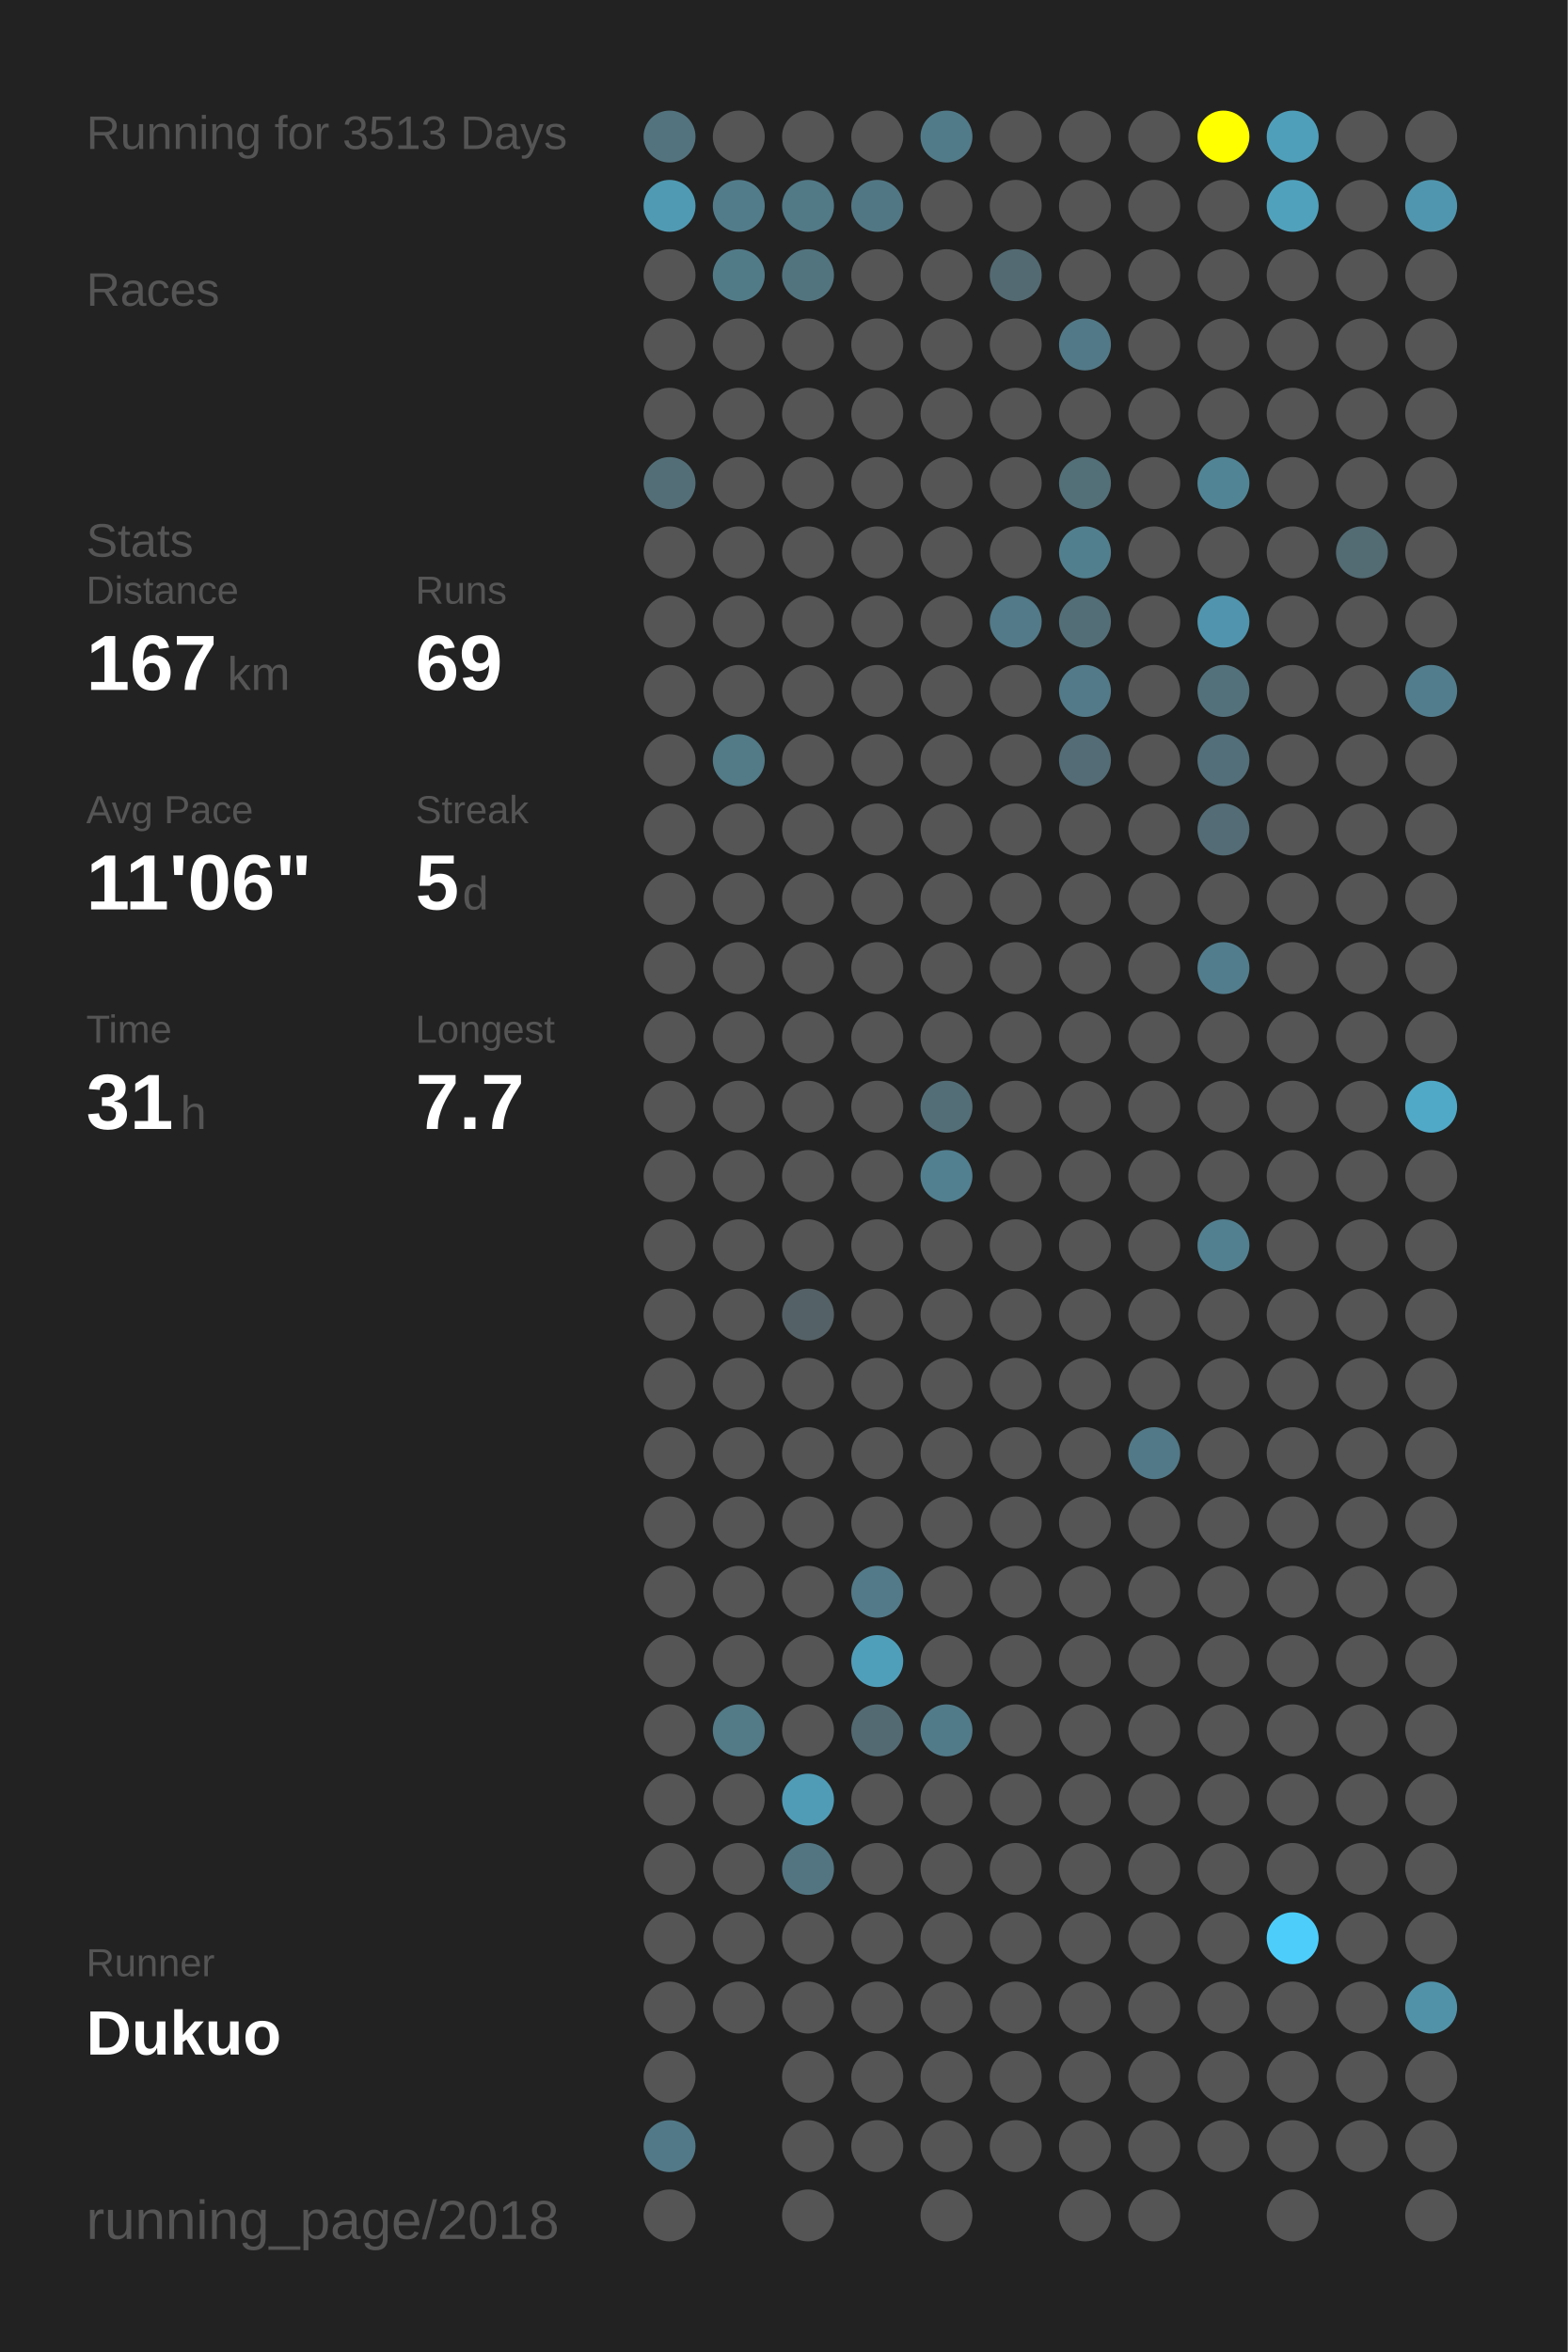
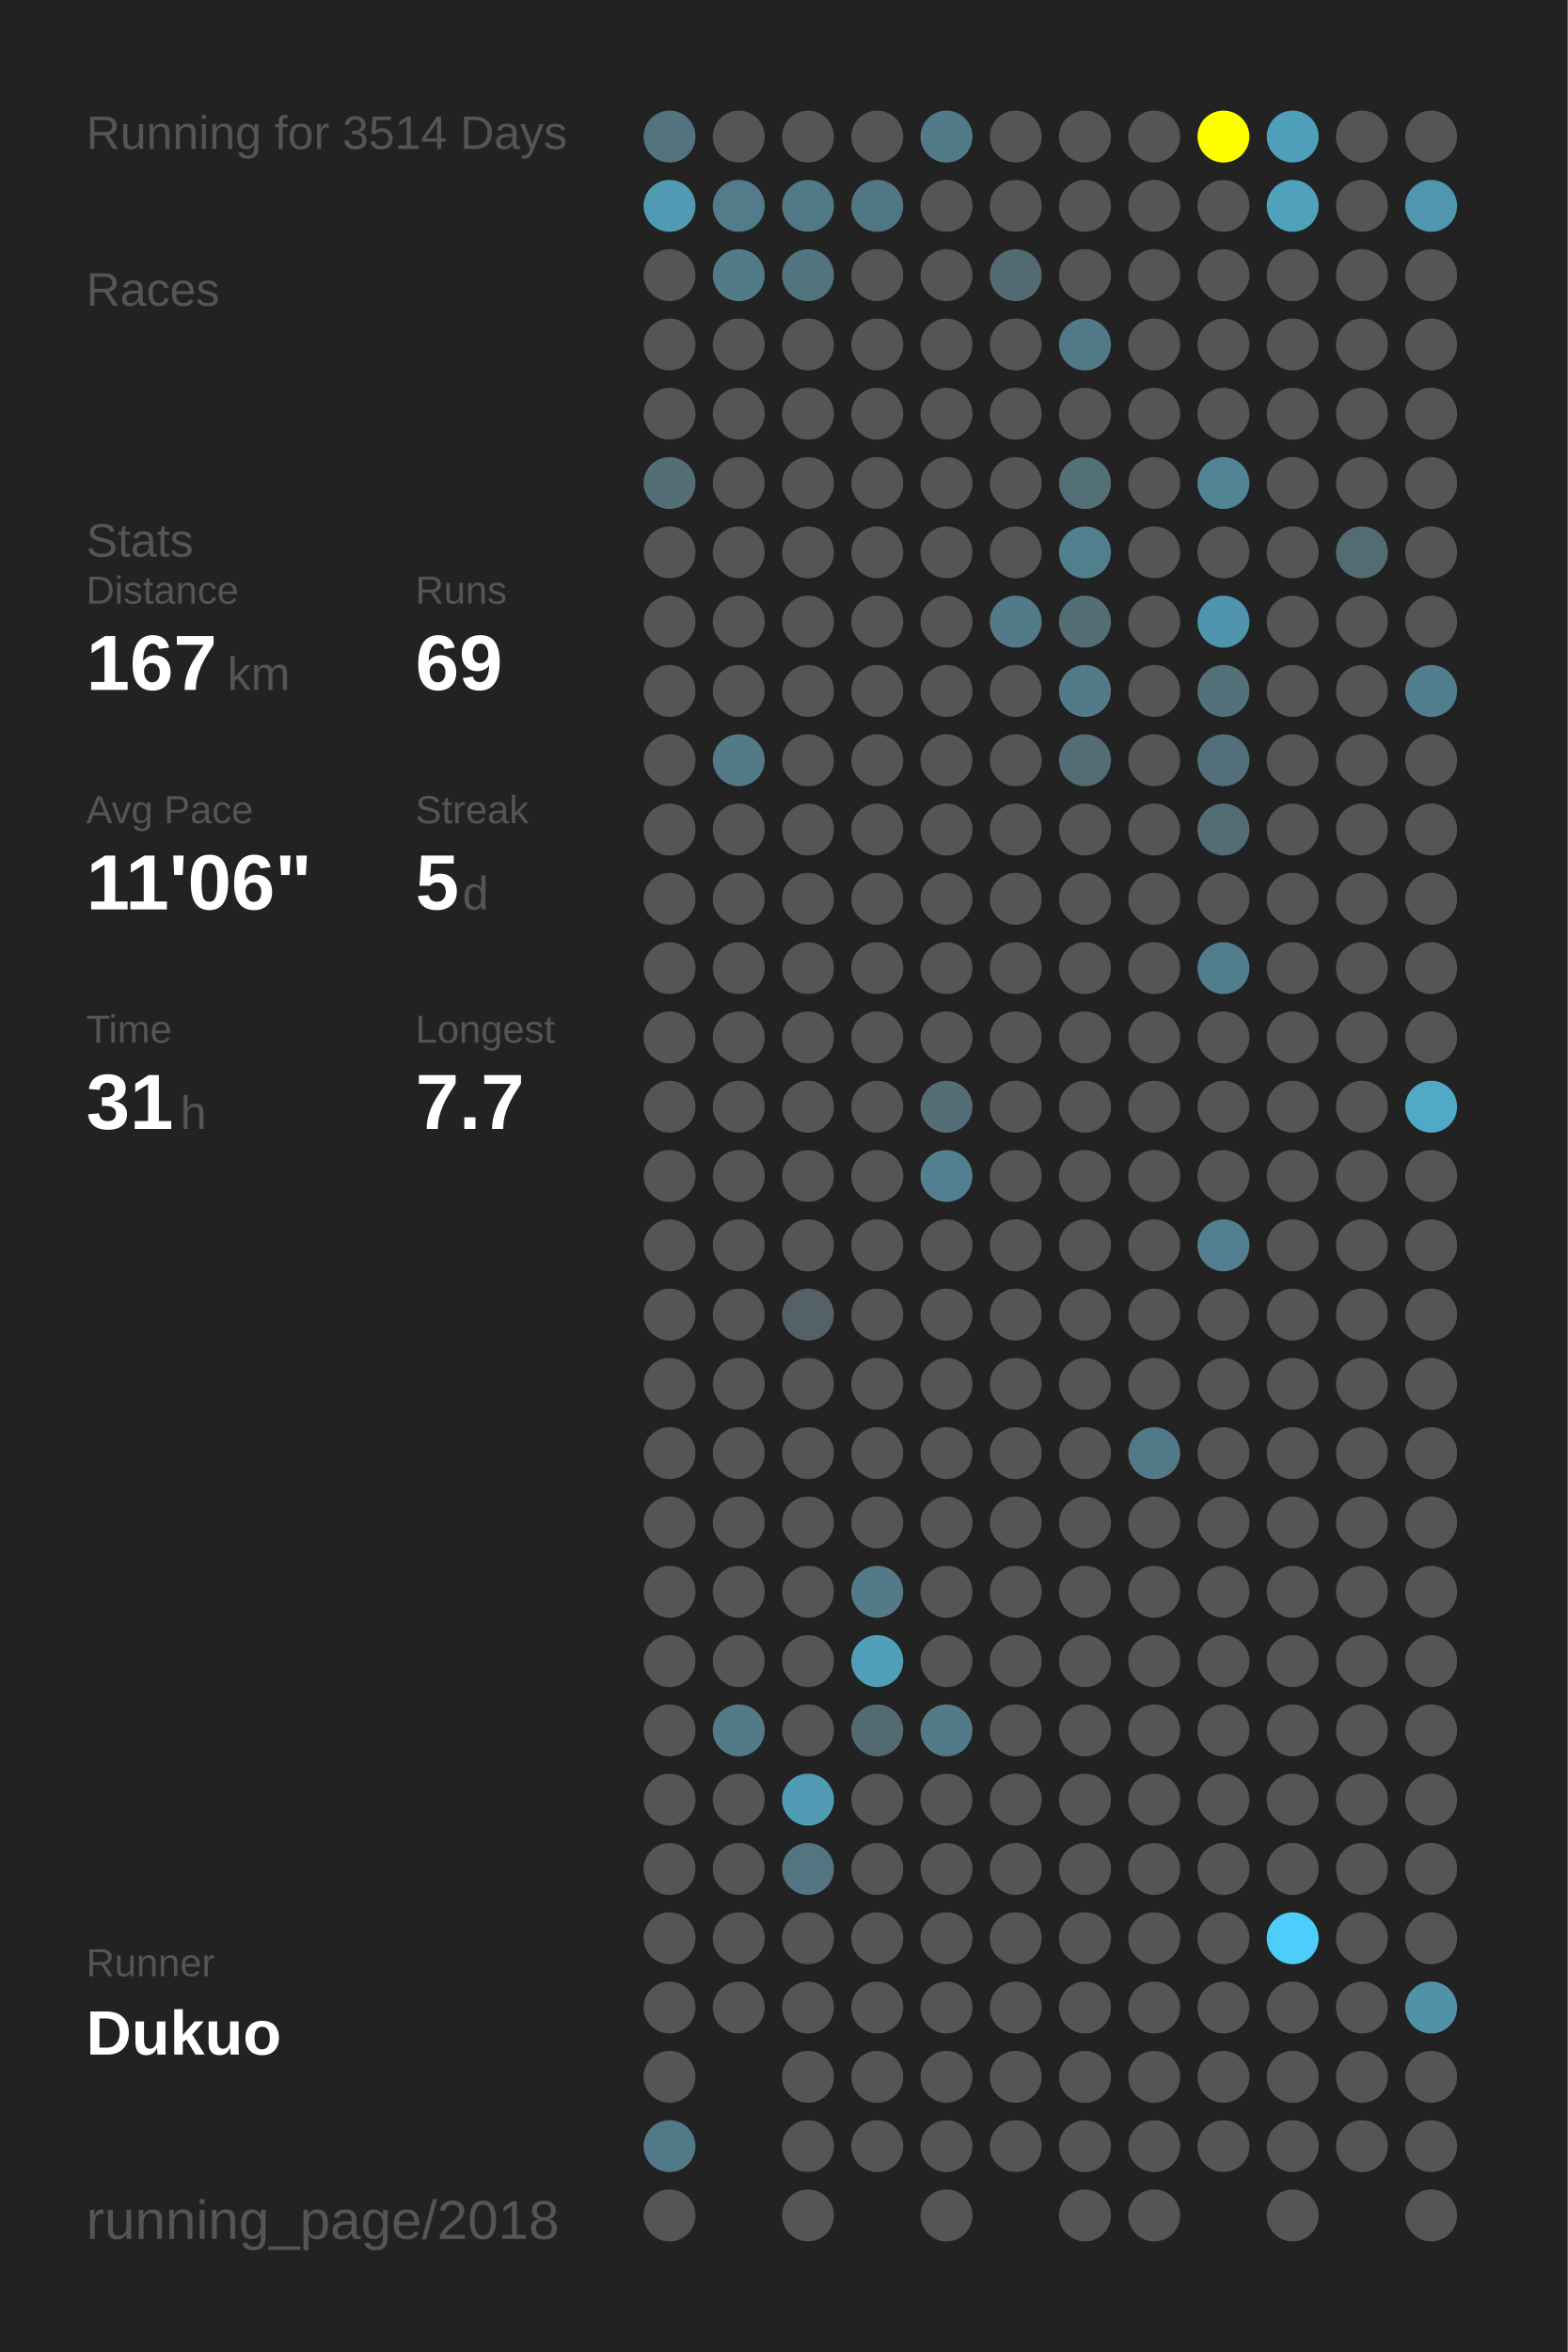
<svg xmlns="http://www.w3.org/2000/svg" baseProfile="full" height="300mm" version="1.1" viewBox="0,0,200,300" width="200mm">
  <defs />
  <rect fill="#222222" height="300" width="200" x="0" y="0" />
-   <text fill="#555555" style="font-size:6px; font-family:Arial;" x="11" y="19">Running for 3513 Days</text>
+   <text fill="#555555" style="font-size:6px; font-family:Arial;" x="11" y="19">Running for 3514 Days</text>
  <text fill="#555555" style="font-size:6px; font-family:Arial;" x="11" y="39">Races</text>
  <text fill="#555555" style="font-size:6px; font-family:Arial;" x="11" y="71">Stats</text>
  <text fill="#555555" style="font-size:5px; font-family:Arial;" x="11" y="77">Distance</text>
  <text fill="#FFFFFF" style="font-size:10px; font-family:Arial; font-weight:bold;" x="11" y="88">167</text>
  <text fill="#555555" style="font-size:6px; font-family:Arial;" x="29" y="88">km</text>
  <text fill="#555555" style="font-size:5px; font-family:Arial;" x="53" y="77">Runs</text>
  <text fill="#FFFFFF" style="font-size:10px; font-family:Arial; font-weight:bold;" x="53" y="88">69</text>
  <text fill="#555555" style="font-size:5px; font-family:Arial;" x="11" y="105">Avg Pace</text>
  <text fill="#FFFFFF" style="font-size:10px; font-family:Arial; font-weight:bold;" x="11" y="116">11'06"</text>
  <text fill="#555555" style="font-size:5px; font-family:Arial;" x="53" y="105">Streak</text>
  <text fill="#FFFFFF" style="font-size:10px; font-family:Arial; font-weight:bold;" x="53" y="116">5</text>
  <text fill="#555555" style="font-size:6px; font-family:Arial;" x="59" y="116">d</text>
  <text fill="#555555" style="font-size:5px; font-family:Arial;" x="11" y="133">Time</text>
  <text fill="#FFFFFF" style="font-size:10px; font-family:Arial; font-weight:bold;" x="11" y="144">31</text>
  <text fill="#555555" style="font-size:6px; font-family:Arial;" x="23" y="144">h</text>
  <text fill="#555555" style="font-size:5px; font-family:Arial;" x="53" y="133">Longest</text>
  <text fill="#FFFFFF" style="font-size:10px; font-family:Arial; font-weight:bold;" x="53" y="144">7.7</text>
  <text fill="#555555" style="font-size:5px; font-family:Arial;" x="11" y="252.065">Runner</text>
  <text fill="#FFFFFF" style="font-size:8px; font-family:Arial; font-weight:bold;" x="11" y="262.065">Dukuo</text>
  <text fill="#555555" style="font-size:7px; font-family:Arial;" x="11" y="285.581">running_page/2018</text>
  <circle cx="85.417" cy="17.419" fill="#53737e" r="3.312" />
  <circle cx="85.417" cy="26.258" fill="#509ab3" r="3.312" />
  <circle cx="85.417" cy="35.097" fill="#555555" r="3.312" />
  <circle cx="85.417" cy="43.935" fill="#555555" r="3.312" />
  <circle cx="85.417" cy="52.774" fill="#555555" r="3.312" />
  <circle cx="85.417" cy="61.613" fill="#536e77" r="3.312" />
  <circle cx="85.417" cy="70.452" fill="#555555" r="3.312" />
  <circle cx="85.417" cy="79.29" fill="#555555" r="3.312" />
  <circle cx="85.417" cy="88.129" fill="#555555" r="3.312" />
  <circle cx="85.417" cy="96.968" fill="#555555" r="3.312" />
  <circle cx="85.417" cy="105.806" fill="#555555" r="3.312" />
  <circle cx="85.417" cy="114.645" fill="#555555" r="3.312" />
  <circle cx="85.417" cy="123.484" fill="#555555" r="3.312" />
  <circle cx="85.417" cy="132.323" fill="#555555" r="3.312" />
  <circle cx="85.417" cy="141.161" fill="#555555" r="3.312" />
  <circle cx="85.417" cy="150" fill="#555555" r="3.312" />
  <circle cx="85.417" cy="158.839" fill="#555555" r="3.312" />
  <circle cx="85.417" cy="167.677" fill="#555555" r="3.312" />
  <circle cx="85.417" cy="176.516" fill="#555555" r="3.312" />
  <circle cx="85.417" cy="185.355" fill="#555555" r="3.312" />
  <circle cx="85.417" cy="194.194" fill="#555555" r="3.312" />
  <circle cx="85.417" cy="203.032" fill="#555555" r="3.312" />
  <circle cx="85.417" cy="211.871" fill="#555555" r="3.312" />
  <circle cx="85.417" cy="220.71" fill="#555555" r="3.312" />
  <circle cx="85.417" cy="229.548" fill="#555555" r="3.312" />
  <circle cx="85.417" cy="238.387" fill="#555555" r="3.312" />
  <circle cx="85.417" cy="247.226" fill="#555555" r="3.312" />
  <circle cx="85.417" cy="256.065" fill="#555555" r="3.312" />
  <circle cx="85.417" cy="264.903" fill="#555555" r="3.312" />
  <circle cx="85.417" cy="273.742" fill="#527987" r="3.312" />
  <circle cx="85.417" cy="282.581" fill="#555555" r="3.312" />
  <circle cx="94.25" cy="17.419" fill="#555555" r="3.312" />
  <circle cx="94.25" cy="26.258" fill="#527c8a" r="3.312" />
  <circle cx="94.25" cy="35.097" fill="#527b88" r="3.312" />
  <circle cx="94.25" cy="43.935" fill="#555555" r="3.312" />
  <circle cx="94.25" cy="52.774" fill="#555555" r="3.312" />
  <circle cx="94.25" cy="61.613" fill="#555555" r="3.312" />
  <circle cx="94.25" cy="70.452" fill="#555555" r="3.312" />
  <circle cx="94.25" cy="79.29" fill="#555555" r="3.312" />
  <circle cx="94.25" cy="88.129" fill="#555555" r="3.312" />
  <circle cx="94.25" cy="96.968" fill="#527a87" r="3.312" />
  <circle cx="94.25" cy="105.806" fill="#555555" r="3.312" />
  <circle cx="94.25" cy="114.645" fill="#555555" r="3.312" />
  <circle cx="94.25" cy="123.484" fill="#555555" r="3.312" />
  <circle cx="94.25" cy="132.323" fill="#555555" r="3.312" />
  <circle cx="94.25" cy="141.161" fill="#555555" r="3.312" />
  <circle cx="94.25" cy="150" fill="#555555" r="3.312" />
  <circle cx="94.25" cy="158.839" fill="#555555" r="3.312" />
  <circle cx="94.25" cy="167.677" fill="#555555" r="3.312" />
  <circle cx="94.25" cy="176.516" fill="#555555" r="3.312" />
  <circle cx="94.25" cy="185.355" fill="#555555" r="3.312" />
  <circle cx="94.25" cy="194.194" fill="#555555" r="3.312" />
  <circle cx="94.25" cy="203.032" fill="#555555" r="3.312" />
  <circle cx="94.25" cy="211.871" fill="#555555" r="3.312" />
  <circle cx="94.25" cy="220.71" fill="#527a87" r="3.312" />
  <circle cx="94.25" cy="229.548" fill="#555555" r="3.312" />
  <circle cx="94.25" cy="238.387" fill="#555555" r="3.312" />
  <circle cx="94.25" cy="247.226" fill="#555555" r="3.312" />
  <circle cx="94.25" cy="256.065" fill="#555555" r="3.312" />
  <circle cx="103.083" cy="17.419" fill="#555555" r="3.312" />
  <circle cx="103.083" cy="26.258" fill="#527986" r="3.312" />
  <circle cx="103.083" cy="35.097" fill="#52747f" r="3.312" />
  <circle cx="103.083" cy="43.935" fill="#555555" r="3.312" />
  <circle cx="103.083" cy="52.774" fill="#555555" r="3.312" />
  <circle cx="103.083" cy="61.613" fill="#555555" r="3.312" />
  <circle cx="103.083" cy="70.452" fill="#555555" r="3.312" />
  <circle cx="103.083" cy="79.29" fill="#555555" r="3.312" />
  <circle cx="103.083" cy="88.129" fill="#555555" r="3.312" />
  <circle cx="103.083" cy="96.968" fill="#555555" r="3.312" />
  <circle cx="103.083" cy="105.806" fill="#555555" r="3.312" />
  <circle cx="103.083" cy="114.645" fill="#555555" r="3.312" />
  <circle cx="103.083" cy="123.484" fill="#555555" r="3.312" />
  <circle cx="103.083" cy="132.323" fill="#555555" r="3.312" />
  <circle cx="103.083" cy="141.161" fill="#555555" r="3.312" />
  <circle cx="103.083" cy="150" fill="#555555" r="3.312" />
  <circle cx="103.083" cy="158.839" fill="#555555" r="3.312" />
  <circle cx="103.083" cy="167.677" fill="#546166" r="3.312" />
  <circle cx="103.083" cy="176.516" fill="#555555" r="3.312" />
  <circle cx="103.083" cy="185.355" fill="#555555" r="3.312" />
  <circle cx="103.083" cy="194.194" fill="#555555" r="3.312" />
  <circle cx="103.083" cy="203.032" fill="#555555" r="3.312" />
  <circle cx="103.083" cy="211.871" fill="#555555" r="3.312" />
  <circle cx="103.083" cy="220.71" fill="#555555" r="3.312" />
  <circle cx="103.083" cy="229.548" fill="#509cb6" r="3.312" />
  <circle cx="103.083" cy="238.387" fill="#527581" r="3.312" />
  <circle cx="103.083" cy="247.226" fill="#555555" r="3.312" />
  <circle cx="103.083" cy="256.065" fill="#555555" r="3.312" />
  <circle cx="103.083" cy="264.903" fill="#555555" r="3.312" />
  <circle cx="103.083" cy="273.742" fill="#555555" r="3.312" />
  <circle cx="103.083" cy="282.581" fill="#555555" r="3.312" />
  <circle cx="111.917" cy="17.419" fill="#555555" r="3.312" />
  <circle cx="111.917" cy="26.258" fill="#527784" r="3.312" />
  <circle cx="111.917" cy="35.097" fill="#555555" r="3.312" />
  <circle cx="111.917" cy="43.935" fill="#555555" r="3.312" />
  <circle cx="111.917" cy="52.774" fill="#555555" r="3.312" />
  <circle cx="111.917" cy="61.613" fill="#555555" r="3.312" />
  <circle cx="111.917" cy="70.452" fill="#555555" r="3.312" />
  <circle cx="111.917" cy="79.29" fill="#555555" r="3.312" />
  <circle cx="111.917" cy="88.129" fill="#555555" r="3.312" />
  <circle cx="111.917" cy="96.968" fill="#555555" r="3.312" />
  <circle cx="111.917" cy="105.806" fill="#555555" r="3.312" />
  <circle cx="111.917" cy="114.645" fill="#555555" r="3.312" />
  <circle cx="111.917" cy="123.484" fill="#555555" r="3.312" />
  <circle cx="111.917" cy="132.323" fill="#555555" r="3.312" />
  <circle cx="111.917" cy="141.161" fill="#555555" r="3.312" />
  <circle cx="111.917" cy="150" fill="#555555" r="3.312" />
  <circle cx="111.917" cy="158.839" fill="#555555" r="3.312" />
  <circle cx="111.917" cy="167.677" fill="#555555" r="3.312" />
  <circle cx="111.917" cy="176.516" fill="#555555" r="3.312" />
  <circle cx="111.917" cy="185.355" fill="#555555" r="3.312" />
  <circle cx="111.917" cy="194.194" fill="#555555" r="3.312" />
  <circle cx="111.917" cy="203.032" fill="#527a88" r="3.312" />
  <circle cx="111.917" cy="211.871" fill="#509fba" r="3.312" />
  <circle cx="111.917" cy="220.71" fill="#536a72" r="3.312" />
  <circle cx="111.917" cy="229.548" fill="#555555" r="3.312" />
  <circle cx="111.917" cy="238.387" fill="#555555" r="3.312" />
  <circle cx="111.917" cy="247.226" fill="#555555" r="3.312" />
  <circle cx="111.917" cy="256.065" fill="#555555" r="3.312" />
  <circle cx="111.917" cy="264.903" fill="#555555" r="3.312" />
  <circle cx="111.917" cy="273.742" fill="#555555" r="3.312" />
  <circle cx="120.75" cy="17.419" fill="#527b89" r="3.312" />
  <circle cx="120.75" cy="26.258" fill="#555555" r="3.312" />
  <circle cx="120.75" cy="35.097" fill="#555555" r="3.312" />
  <circle cx="120.75" cy="43.935" fill="#555555" r="3.312" />
  <circle cx="120.75" cy="52.774" fill="#555555" r="3.312" />
  <circle cx="120.75" cy="61.613" fill="#555555" r="3.312" />
  <circle cx="120.75" cy="70.452" fill="#555555" r="3.312" />
  <circle cx="120.75" cy="79.29" fill="#555555" r="3.312" />
  <circle cx="120.75" cy="88.129" fill="#555555" r="3.312" />
  <circle cx="120.75" cy="96.968" fill="#555555" r="3.312" />
  <circle cx="120.75" cy="105.806" fill="#555555" r="3.312" />
  <circle cx="120.75" cy="114.645" fill="#555555" r="3.312" />
  <circle cx="120.75" cy="123.484" fill="#555555" r="3.312" />
  <circle cx="120.75" cy="132.323" fill="#555555" r="3.312" />
  <circle cx="120.75" cy="141.161" fill="#536e77" r="3.312" />
  <circle cx="120.75" cy="150" fill="#528090" r="3.312" />
  <circle cx="120.75" cy="158.839" fill="#555555" r="3.312" />
  <circle cx="120.75" cy="167.677" fill="#555555" r="3.312" />
  <circle cx="120.75" cy="176.516" fill="#555555" r="3.312" />
  <circle cx="120.75" cy="185.355" fill="#555555" r="3.312" />
  <circle cx="120.75" cy="194.194" fill="#555555" r="3.312" />
  <circle cx="120.75" cy="203.032" fill="#555555" r="3.312" />
  <circle cx="120.75" cy="211.871" fill="#555555" r="3.312" />
  <circle cx="120.75" cy="220.71" fill="#527b89" r="3.312" />
  <circle cx="120.75" cy="229.548" fill="#555555" r="3.312" />
  <circle cx="120.75" cy="238.387" fill="#555555" r="3.312" />
  <circle cx="120.75" cy="247.226" fill="#555555" r="3.312" />
  <circle cx="120.75" cy="256.065" fill="#555555" r="3.312" />
  <circle cx="120.75" cy="264.903" fill="#555555" r="3.312" />
  <circle cx="120.75" cy="273.742" fill="#555555" r="3.312" />
  <circle cx="120.75" cy="282.581" fill="#555555" r="3.312" />
  <circle cx="129.583" cy="17.419" fill="#555555" r="3.312" />
  <circle cx="129.583" cy="26.258" fill="#555555" r="3.312" />
  <circle cx="129.583" cy="35.097" fill="#536a72" r="3.312" />
  <circle cx="129.583" cy="43.935" fill="#555555" r="3.312" />
  <circle cx="129.583" cy="52.774" fill="#555555" r="3.312" />
  <circle cx="129.583" cy="61.613" fill="#555555" r="3.312" />
  <circle cx="129.583" cy="70.452" fill="#555555" r="3.312" />
  <circle cx="129.583" cy="79.29" fill="#527a88" r="3.312" />
  <circle cx="129.583" cy="88.129" fill="#555555" r="3.312" />
  <circle cx="129.583" cy="96.968" fill="#555555" r="3.312" />
  <circle cx="129.583" cy="105.806" fill="#555555" r="3.312" />
  <circle cx="129.583" cy="114.645" fill="#555555" r="3.312" />
  <circle cx="129.583" cy="123.484" fill="#555555" r="3.312" />
  <circle cx="129.583" cy="132.323" fill="#555555" r="3.312" />
  <circle cx="129.583" cy="141.161" fill="#555555" r="3.312" />
  <circle cx="129.583" cy="150" fill="#555555" r="3.312" />
  <circle cx="129.583" cy="158.839" fill="#555555" r="3.312" />
  <circle cx="129.583" cy="167.677" fill="#555555" r="3.312" />
  <circle cx="129.583" cy="176.516" fill="#555555" r="3.312" />
  <circle cx="129.583" cy="185.355" fill="#555555" r="3.312" />
  <circle cx="129.583" cy="194.194" fill="#555555" r="3.312" />
  <circle cx="129.583" cy="203.032" fill="#555555" r="3.312" />
  <circle cx="129.583" cy="211.871" fill="#555555" r="3.312" />
  <circle cx="129.583" cy="220.71" fill="#555555" r="3.312" />
  <circle cx="129.583" cy="229.548" fill="#555555" r="3.312" />
  <circle cx="129.583" cy="238.387" fill="#555555" r="3.312" />
  <circle cx="129.583" cy="247.226" fill="#555555" r="3.312" />
  <circle cx="129.583" cy="256.065" fill="#555555" r="3.312" />
  <circle cx="129.583" cy="264.903" fill="#555555" r="3.312" />
  <circle cx="129.583" cy="273.742" fill="#555555" r="3.312" />
  <circle cx="138.417" cy="17.419" fill="#555555" r="3.312" />
  <circle cx="138.417" cy="26.258" fill="#555555" r="3.312" />
  <circle cx="138.417" cy="35.097" fill="#555555" r="3.312" />
  <circle cx="138.417" cy="43.935" fill="#527987" r="3.312" />
  <circle cx="138.417" cy="52.774" fill="#555555" r="3.312" />
  <circle cx="138.417" cy="61.613" fill="#536f78" r="3.312" />
  <circle cx="138.417" cy="70.452" fill="#527f8e" r="3.312" />
  <circle cx="138.417" cy="79.29" fill="#536e77" r="3.312" />
  <circle cx="138.417" cy="88.129" fill="#527a88" r="3.312" />
  <circle cx="138.417" cy="96.968" fill="#536c75" r="3.312" />
  <circle cx="138.417" cy="105.806" fill="#555555" r="3.312" />
  <circle cx="138.417" cy="114.645" fill="#555555" r="3.312" />
  <circle cx="138.417" cy="123.484" fill="#555555" r="3.312" />
  <circle cx="138.417" cy="132.323" fill="#555555" r="3.312" />
  <circle cx="138.417" cy="141.161" fill="#555555" r="3.312" />
  <circle cx="138.417" cy="150" fill="#555555" r="3.312" />
  <circle cx="138.417" cy="158.839" fill="#555555" r="3.312" />
  <circle cx="138.417" cy="167.677" fill="#555555" r="3.312" />
  <circle cx="138.417" cy="176.516" fill="#555555" r="3.312" />
  <circle cx="138.417" cy="185.355" fill="#555555" r="3.312" />
  <circle cx="138.417" cy="194.194" fill="#555555" r="3.312" />
  <circle cx="138.417" cy="203.032" fill="#555555" r="3.312" />
  <circle cx="138.417" cy="211.871" fill="#555555" r="3.312" />
  <circle cx="138.417" cy="220.71" fill="#555555" r="3.312" />
  <circle cx="138.417" cy="229.548" fill="#555555" r="3.312" />
  <circle cx="138.417" cy="238.387" fill="#555555" r="3.312" />
  <circle cx="138.417" cy="247.226" fill="#555555" r="3.312" />
  <circle cx="138.417" cy="256.065" fill="#555555" r="3.312" />
  <circle cx="138.417" cy="264.903" fill="#555555" r="3.312" />
  <circle cx="138.417" cy="273.742" fill="#555555" r="3.312" />
  <circle cx="138.417" cy="282.581" fill="#555555" r="3.312" />
  <circle cx="147.25" cy="17.419" fill="#555555" r="3.312" />
  <circle cx="147.25" cy="26.258" fill="#555555" r="3.312" />
  <circle cx="147.25" cy="35.097" fill="#555555" r="3.312" />
  <circle cx="147.25" cy="43.935" fill="#555555" r="3.312" />
  <circle cx="147.25" cy="52.774" fill="#555555" r="3.312" />
  <circle cx="147.25" cy="61.613" fill="#555555" r="3.312" />
  <circle cx="147.25" cy="70.452" fill="#555555" r="3.312" />
  <circle cx="147.25" cy="79.29" fill="#555555" r="3.312" />
  <circle cx="147.25" cy="88.129" fill="#555555" r="3.312" />
  <circle cx="147.25" cy="96.968" fill="#555555" r="3.312" />
  <circle cx="147.25" cy="105.806" fill="#555555" r="3.312" />
  <circle cx="147.25" cy="114.645" fill="#555555" r="3.312" />
  <circle cx="147.25" cy="123.484" fill="#555555" r="3.312" />
  <circle cx="147.25" cy="132.323" fill="#555555" r="3.312" />
  <circle cx="147.25" cy="141.161" fill="#555555" r="3.312" />
  <circle cx="147.25" cy="150" fill="#555555" r="3.312" />
  <circle cx="147.25" cy="158.839" fill="#555555" r="3.312" />
  <circle cx="147.25" cy="167.677" fill="#555555" r="3.312" />
  <circle cx="147.25" cy="176.516" fill="#555555" r="3.312" />
  <circle cx="147.25" cy="185.355" fill="#527987" r="3.312" />
  <circle cx="147.25" cy="194.194" fill="#555555" r="3.312" />
  <circle cx="147.25" cy="203.032" fill="#555555" r="3.312" />
  <circle cx="147.25" cy="211.871" fill="#555555" r="3.312" />
  <circle cx="147.25" cy="220.71" fill="#555555" r="3.312" />
  <circle cx="147.25" cy="229.548" fill="#555555" r="3.312" />
  <circle cx="147.25" cy="238.387" fill="#555555" r="3.312" />
  <circle cx="147.25" cy="247.226" fill="#555555" r="3.312" />
  <circle cx="147.25" cy="256.065" fill="#555555" r="3.312" />
  <circle cx="147.25" cy="264.903" fill="#555555" r="3.312" />
  <circle cx="147.25" cy="273.742" fill="#555555" r="3.312" />
  <circle cx="147.25" cy="282.581" fill="#555555" r="3.312" />
  <circle cx="156.083" cy="17.419" fill="#FFFF00" r="3.312" />
  <circle cx="156.083" cy="26.258" fill="#555555" r="3.312" />
  <circle cx="156.083" cy="35.097" fill="#555555" r="3.312" />
  <circle cx="156.083" cy="43.935" fill="#555555" r="3.312" />
  <circle cx="156.083" cy="52.774" fill="#555555" r="3.312" />
  <circle cx="156.083" cy="61.613" fill="#518596" r="3.312" />
  <circle cx="156.083" cy="70.452" fill="#555555" r="3.312" />
  <circle cx="156.083" cy="79.29" fill="#5095ad" r="3.312" />
  <circle cx="156.083" cy="88.129" fill="#53717b" r="3.312" />
  <circle cx="156.083" cy="96.968" fill="#536f79" r="3.312" />
  <circle cx="156.083" cy="105.806" fill="#536c75" r="3.312" />
  <circle cx="156.083" cy="114.645" fill="#555555" r="3.312" />
  <circle cx="156.083" cy="123.484" fill="#527d8c" r="3.312" />
  <circle cx="156.083" cy="132.323" fill="#555555" r="3.312" />
  <circle cx="156.083" cy="141.161" fill="#555555" r="3.312" />
  <circle cx="156.083" cy="150" fill="#555555" r="3.312" />
  <circle cx="156.083" cy="158.839" fill="#528090" r="3.312" />
  <circle cx="156.083" cy="167.677" fill="#555555" r="3.312" />
  <circle cx="156.083" cy="176.516" fill="#555555" r="3.312" />
  <circle cx="156.083" cy="185.355" fill="#555555" r="3.312" />
  <circle cx="156.083" cy="194.194" fill="#555555" r="3.312" />
  <circle cx="156.083" cy="203.032" fill="#555555" r="3.312" />
  <circle cx="156.083" cy="211.871" fill="#555555" r="3.312" />
  <circle cx="156.083" cy="220.71" fill="#555555" r="3.312" />
  <circle cx="156.083" cy="229.548" fill="#555555" r="3.312" />
  <circle cx="156.083" cy="238.387" fill="#555555" r="3.312" />
  <circle cx="156.083" cy="247.226" fill="#555555" r="3.312" />
  <circle cx="156.083" cy="256.065" fill="#555555" r="3.312" />
  <circle cx="156.083" cy="264.903" fill="#555555" r="3.312" />
  <circle cx="156.083" cy="273.742" fill="#555555" r="3.312" />
  <circle cx="164.917" cy="17.419" fill="#509fba" r="3.312" />
  <circle cx="164.917" cy="26.258" fill="#50a1bc" r="3.312" />
  <circle cx="164.917" cy="35.097" fill="#555555" r="3.312" />
  <circle cx="164.917" cy="43.935" fill="#555555" r="3.312" />
  <circle cx="164.917" cy="52.774" fill="#555555" r="3.312" />
  <circle cx="164.917" cy="61.613" fill="#555555" r="3.312" />
  <circle cx="164.917" cy="70.452" fill="#555555" r="3.312" />
  <circle cx="164.917" cy="79.29" fill="#555555" r="3.312" />
  <circle cx="164.917" cy="88.129" fill="#555555" r="3.312" />
  <circle cx="164.917" cy="96.968" fill="#555555" r="3.312" />
  <circle cx="164.917" cy="105.806" fill="#555555" r="3.312" />
  <circle cx="164.917" cy="114.645" fill="#555555" r="3.312" />
  <circle cx="164.917" cy="123.484" fill="#555555" r="3.312" />
  <circle cx="164.917" cy="132.323" fill="#555555" r="3.312" />
  <circle cx="164.917" cy="141.161" fill="#555555" r="3.312" />
  <circle cx="164.917" cy="150" fill="#555555" r="3.312" />
  <circle cx="164.917" cy="158.839" fill="#555555" r="3.312" />
  <circle cx="164.917" cy="167.677" fill="#555555" r="3.312" />
  <circle cx="164.917" cy="176.516" fill="#555555" r="3.312" />
  <circle cx="164.917" cy="185.355" fill="#555555" r="3.312" />
  <circle cx="164.917" cy="194.194" fill="#555555" r="3.312" />
  <circle cx="164.917" cy="203.032" fill="#555555" r="3.312" />
  <circle cx="164.917" cy="211.871" fill="#555555" r="3.312" />
  <circle cx="164.917" cy="220.71" fill="#555555" r="3.312" />
  <circle cx="164.917" cy="229.548" fill="#555555" r="3.312" />
  <circle cx="164.917" cy="238.387" fill="#555555" r="3.312" />
  <circle cx="164.917" cy="247.226" fill="#4dcefa" r="3.312" />
  <circle cx="164.917" cy="256.065" fill="#555555" r="3.312" />
  <circle cx="164.917" cy="264.903" fill="#555555" r="3.312" />
  <circle cx="164.917" cy="273.742" fill="#555555" r="3.312" />
  <circle cx="164.917" cy="282.581" fill="#555555" r="3.312" />
  <circle cx="173.75" cy="17.419" fill="#555555" r="3.312" />
  <circle cx="173.75" cy="26.258" fill="#555555" r="3.312" />
  <circle cx="173.75" cy="35.097" fill="#555555" r="3.312" />
  <circle cx="173.75" cy="43.935" fill="#555555" r="3.312" />
  <circle cx="173.75" cy="52.774" fill="#555555" r="3.312" />
  <circle cx="173.75" cy="61.613" fill="#555555" r="3.312" />
  <circle cx="173.75" cy="70.452" fill="#536b73" r="3.312" />
  <circle cx="173.75" cy="79.29" fill="#555555" r="3.312" />
  <circle cx="173.75" cy="88.129" fill="#555555" r="3.312" />
  <circle cx="173.75" cy="96.968" fill="#555555" r="3.312" />
  <circle cx="173.75" cy="105.806" fill="#555555" r="3.312" />
  <circle cx="173.75" cy="114.645" fill="#555555" r="3.312" />
  <circle cx="173.75" cy="123.484" fill="#555555" r="3.312" />
  <circle cx="173.75" cy="132.323" fill="#555555" r="3.312" />
  <circle cx="173.75" cy="141.161" fill="#555555" r="3.312" />
  <circle cx="173.75" cy="150" fill="#555555" r="3.312" />
  <circle cx="173.75" cy="158.839" fill="#555555" r="3.312" />
  <circle cx="173.75" cy="167.677" fill="#555555" r="3.312" />
  <circle cx="173.75" cy="176.516" fill="#555555" r="3.312" />
  <circle cx="173.75" cy="185.355" fill="#555555" r="3.312" />
  <circle cx="173.75" cy="194.194" fill="#555555" r="3.312" />
  <circle cx="173.75" cy="203.032" fill="#555555" r="3.312" />
  <circle cx="173.75" cy="211.871" fill="#555555" r="3.312" />
  <circle cx="173.75" cy="220.71" fill="#555555" r="3.312" />
  <circle cx="173.75" cy="229.548" fill="#555555" r="3.312" />
  <circle cx="173.75" cy="238.387" fill="#555555" r="3.312" />
  <circle cx="173.75" cy="247.226" fill="#555555" r="3.312" />
  <circle cx="173.75" cy="256.065" fill="#555555" r="3.312" />
  <circle cx="173.75" cy="264.903" fill="#555555" r="3.312" />
  <circle cx="173.75" cy="273.742" fill="#555555" r="3.312" />
  <circle cx="182.583" cy="17.419" fill="#555555" r="3.312" />
  <circle cx="182.583" cy="26.258" fill="#5096ae" r="3.312" />
  <circle cx="182.583" cy="35.097" fill="#555555" r="3.312" />
  <circle cx="182.583" cy="43.935" fill="#555555" r="3.312" />
  <circle cx="182.583" cy="52.774" fill="#555555" r="3.312" />
  <circle cx="182.583" cy="61.613" fill="#555555" r="3.312" />
  <circle cx="182.583" cy="70.452" fill="#555555" r="3.312" />
  <circle cx="182.583" cy="79.29" fill="#555555" r="3.312" />
  <circle cx="182.583" cy="88.129" fill="#527d8c" r="3.312" />
  <circle cx="182.583" cy="96.968" fill="#555555" r="3.312" />
  <circle cx="182.583" cy="105.806" fill="#555555" r="3.312" />
  <circle cx="182.583" cy="114.645" fill="#555555" r="3.312" />
  <circle cx="182.583" cy="123.484" fill="#555555" r="3.312" />
  <circle cx="182.583" cy="132.323" fill="#555555" r="3.312" />
  <circle cx="182.583" cy="141.161" fill="#4fa9c7" r="3.312" />
  <circle cx="182.583" cy="150" fill="#555555" r="3.312" />
  <circle cx="182.583" cy="158.839" fill="#555555" r="3.312" />
  <circle cx="182.583" cy="167.677" fill="#555555" r="3.312" />
  <circle cx="182.583" cy="176.516" fill="#555555" r="3.312" />
  <circle cx="182.583" cy="185.355" fill="#555555" r="3.312" />
  <circle cx="182.583" cy="194.194" fill="#555555" r="3.312" />
  <circle cx="182.583" cy="203.032" fill="#555555" r="3.312" />
  <circle cx="182.583" cy="211.871" fill="#555555" r="3.312" />
  <circle cx="182.583" cy="220.71" fill="#555555" r="3.312" />
  <circle cx="182.583" cy="229.548" fill="#555555" r="3.312" />
  <circle cx="182.583" cy="238.387" fill="#555555" r="3.312" />
  <circle cx="182.583" cy="247.226" fill="#555555" r="3.312" />
  <circle cx="182.583" cy="256.065" fill="#5192a8" r="3.312" />
  <circle cx="182.583" cy="264.903" fill="#555555" r="3.312" />
  <circle cx="182.583" cy="273.742" fill="#555555" r="3.312" />
  <circle cx="182.583" cy="282.581" fill="#555555" r="3.312" />
</svg>
